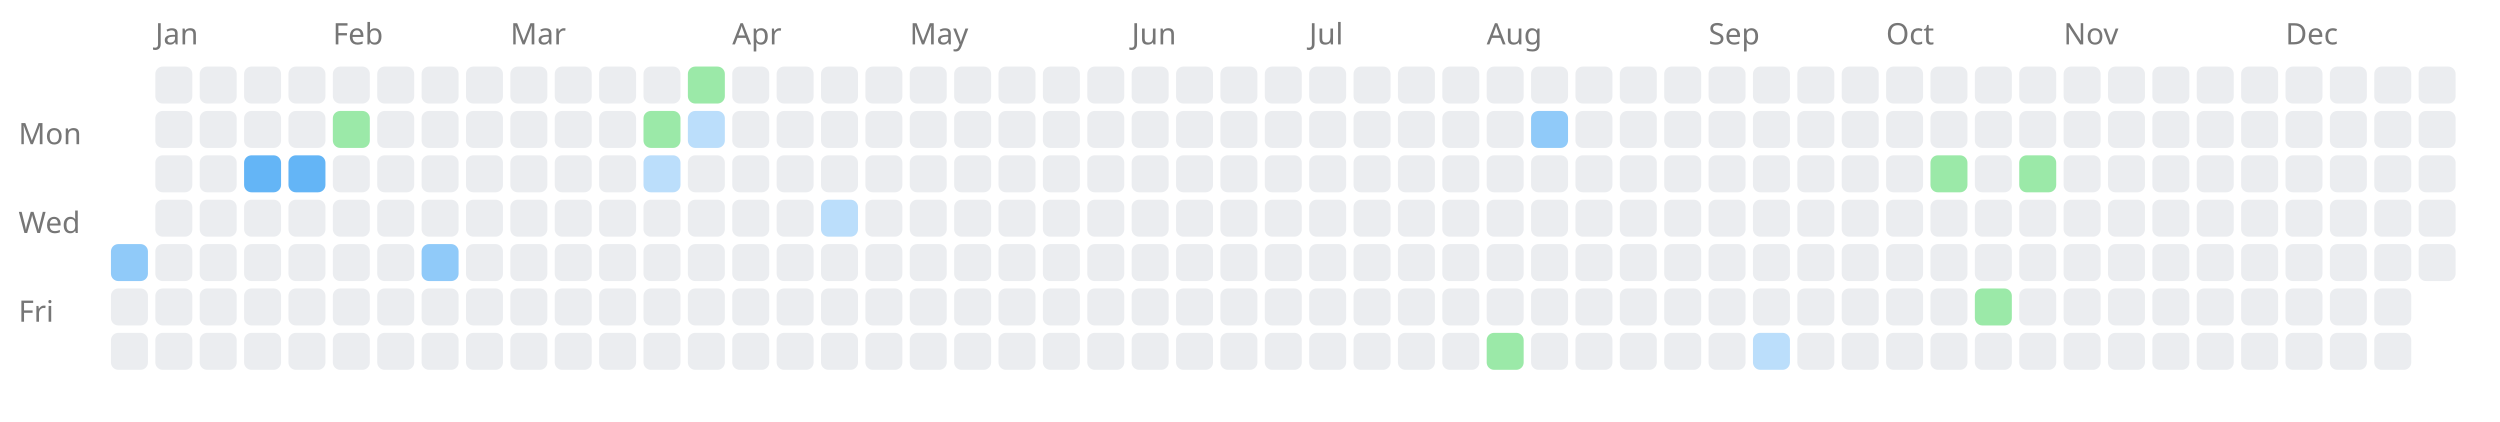
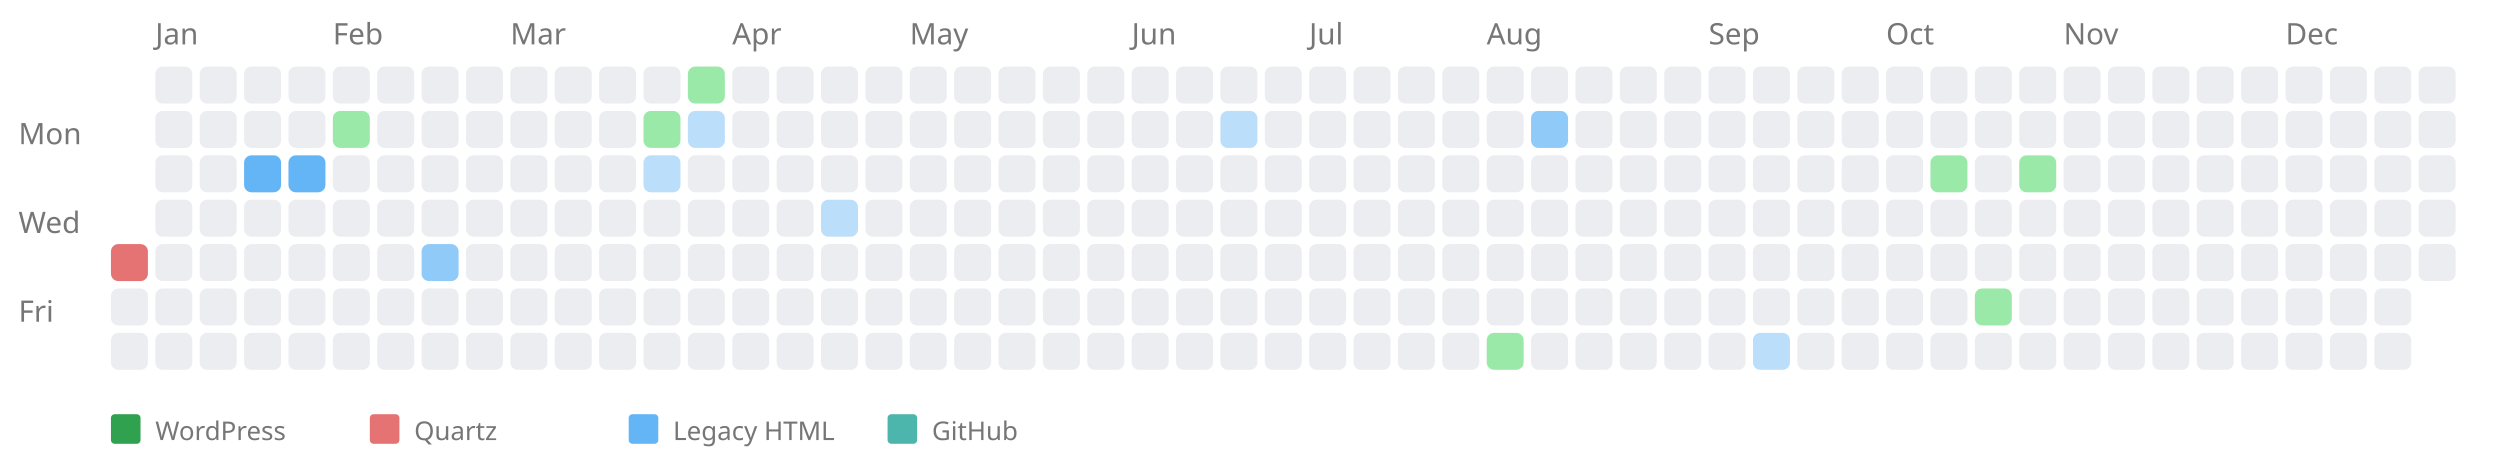
- <svg xmlns="http://www.w3.org/2000/svg" width="676" height="114" style="background-color: white;">
+ <svg xmlns="http://www.w3.org/2000/svg" width="676" height="124" style="background-color: white;">
  <text x="5" y="39" font-family="sans-serif" font-size="8" fill="#767676">Mon</text>
  <text x="5" y="63" font-family="sans-serif" font-size="8" fill="#767676">Wed</text>
  <text x="5" y="87" font-family="sans-serif" font-size="8" fill="#767676">Fri</text>
-   <a href="https://saiht.de/legacy/urlaub/2008_tatra.html">
-     <rect x="30" y="66" width="10" height="10" fill="#90caf9" rx="2" ry="2" />
+   <a href="https://kreier.github.io/quartz/Diary/2009">
+     <rect x="30" y="66" width="10" height="10" fill="#e57373" rx="2" ry="2" />
  </a>
  <rect x="30" y="78" width="10" height="10" fill="#ebedf0" rx="2" ry="2" />
  <rect x="30" y="90" width="10" height="10" fill="#ebedf0" rx="2" ry="2" />
  <text x="42" y="12" font-family="sans-serif" font-size="8" fill="#767676">Jan</text>
  <rect x="42" y="18" width="10" height="10" fill="#ebedf0" rx="2" ry="2" />
  <rect x="42" y="30" width="10" height="10" fill="#ebedf0" rx="2" ry="2" />
  <rect x="42" y="42" width="10" height="10" fill="#ebedf0" rx="2" ry="2" />
  <rect x="42" y="54" width="10" height="10" fill="#ebedf0" rx="2" ry="2" />
  <rect x="42" y="66" width="10" height="10" fill="#ebedf0" rx="2" ry="2" />
  <rect x="42" y="78" width="10" height="10" fill="#ebedf0" rx="2" ry="2" />
  <rect x="42" y="90" width="10" height="10" fill="#ebedf0" rx="2" ry="2" />
  <rect x="54" y="18" width="10" height="10" fill="#ebedf0" rx="2" ry="2" />
  <rect x="54" y="30" width="10" height="10" fill="#ebedf0" rx="2" ry="2" />
  <rect x="54" y="42" width="10" height="10" fill="#ebedf0" rx="2" ry="2" />
  <rect x="54" y="54" width="10" height="10" fill="#ebedf0" rx="2" ry="2" />
  <rect x="54" y="66" width="10" height="10" fill="#ebedf0" rx="2" ry="2" />
  <rect x="54" y="78" width="10" height="10" fill="#ebedf0" rx="2" ry="2" />
  <rect x="54" y="90" width="10" height="10" fill="#ebedf0" rx="2" ry="2" />
  <rect x="66" y="18" width="10" height="10" fill="#ebedf0" rx="2" ry="2" />
  <rect x="66" y="30" width="10" height="10" fill="#ebedf0" rx="2" ry="2" />
  <a href="https://saiht.de/legacy/projekte/projekte.html">
    <rect x="66" y="42" width="10" height="10" fill="#64b5f6" rx="2" ry="2" />
  </a>
  <rect x="66" y="54" width="10" height="10" fill="#ebedf0" rx="2" ry="2" />
  <rect x="66" y="66" width="10" height="10" fill="#ebedf0" rx="2" ry="2" />
  <rect x="66" y="78" width="10" height="10" fill="#ebedf0" rx="2" ry="2" />
  <rect x="66" y="90" width="10" height="10" fill="#ebedf0" rx="2" ry="2" />
  <rect x="78" y="18" width="10" height="10" fill="#ebedf0" rx="2" ry="2" />
  <rect x="78" y="30" width="10" height="10" fill="#ebedf0" rx="2" ry="2" />
  <a href="https://saiht.de/legacy/urlaub/2015_usa.html">
    <rect x="78" y="42" width="10" height="10" fill="#64b5f6" rx="2" ry="2" />
  </a>
  <rect x="78" y="54" width="10" height="10" fill="#ebedf0" rx="2" ry="2" />
  <rect x="78" y="66" width="10" height="10" fill="#ebedf0" rx="2" ry="2" />
  <rect x="78" y="78" width="10" height="10" fill="#ebedf0" rx="2" ry="2" />
  <rect x="78" y="90" width="10" height="10" fill="#ebedf0" rx="2" ry="2" />
  <text x="90" y="12" font-family="sans-serif" font-size="8" fill="#767676">Feb</text>
  <rect x="90" y="18" width="10" height="10" fill="#ebedf0" rx="2" ry="2" />
  <a href="https://saiht.de/blog/2009/02/02/wo-ist-der-arbeitgeber-2/">
    <rect x="90" y="30" width="10" height="10" fill="#9be9a8" rx="2" ry="2" />
  </a>
  <rect x="90" y="42" width="10" height="10" fill="#ebedf0" rx="2" ry="2" />
  <rect x="90" y="54" width="10" height="10" fill="#ebedf0" rx="2" ry="2" />
  <rect x="90" y="66" width="10" height="10" fill="#ebedf0" rx="2" ry="2" />
  <rect x="90" y="78" width="10" height="10" fill="#ebedf0" rx="2" ry="2" />
  <rect x="90" y="90" width="10" height="10" fill="#ebedf0" rx="2" ry="2" />
  <rect x="102" y="18" width="10" height="10" fill="#ebedf0" rx="2" ry="2" />
  <rect x="102" y="30" width="10" height="10" fill="#ebedf0" rx="2" ry="2" />
  <rect x="102" y="42" width="10" height="10" fill="#ebedf0" rx="2" ry="2" />
  <rect x="102" y="54" width="10" height="10" fill="#ebedf0" rx="2" ry="2" />
  <rect x="102" y="66" width="10" height="10" fill="#ebedf0" rx="2" ry="2" />
  <rect x="102" y="78" width="10" height="10" fill="#ebedf0" rx="2" ry="2" />
  <rect x="102" y="90" width="10" height="10" fill="#ebedf0" rx="2" ry="2" />
  <rect x="114" y="18" width="10" height="10" fill="#ebedf0" rx="2" ry="2" />
  <rect x="114" y="30" width="10" height="10" fill="#ebedf0" rx="2" ry="2" />
  <rect x="114" y="42" width="10" height="10" fill="#ebedf0" rx="2" ry="2" />
  <rect x="114" y="54" width="10" height="10" fill="#ebedf0" rx="2" ry="2" />
  <a href="https://saiht.de/legacy/projekte/01bibellesen.html">
    <rect x="114" y="66" width="10" height="10" fill="#90caf9" rx="2" ry="2" />
  </a>
  <rect x="114" y="78" width="10" height="10" fill="#ebedf0" rx="2" ry="2" />
  <rect x="114" y="90" width="10" height="10" fill="#ebedf0" rx="2" ry="2" />
  <rect x="126" y="18" width="10" height="10" fill="#ebedf0" rx="2" ry="2" />
  <rect x="126" y="30" width="10" height="10" fill="#ebedf0" rx="2" ry="2" />
  <rect x="126" y="42" width="10" height="10" fill="#ebedf0" rx="2" ry="2" />
  <rect x="126" y="54" width="10" height="10" fill="#ebedf0" rx="2" ry="2" />
  <rect x="126" y="66" width="10" height="10" fill="#ebedf0" rx="2" ry="2" />
  <rect x="126" y="78" width="10" height="10" fill="#ebedf0" rx="2" ry="2" />
  <rect x="126" y="90" width="10" height="10" fill="#ebedf0" rx="2" ry="2" />
  <text x="138" y="12" font-family="sans-serif" font-size="8" fill="#767676">Mar</text>
  <rect x="138" y="18" width="10" height="10" fill="#ebedf0" rx="2" ry="2" />
  <rect x="138" y="30" width="10" height="10" fill="#ebedf0" rx="2" ry="2" />
  <rect x="138" y="42" width="10" height="10" fill="#ebedf0" rx="2" ry="2" />
  <rect x="138" y="54" width="10" height="10" fill="#ebedf0" rx="2" ry="2" />
  <rect x="138" y="66" width="10" height="10" fill="#ebedf0" rx="2" ry="2" />
  <rect x="138" y="78" width="10" height="10" fill="#ebedf0" rx="2" ry="2" />
  <rect x="138" y="90" width="10" height="10" fill="#ebedf0" rx="2" ry="2" />
  <rect x="150" y="18" width="10" height="10" fill="#ebedf0" rx="2" ry="2" />
  <rect x="150" y="30" width="10" height="10" fill="#ebedf0" rx="2" ry="2" />
  <rect x="150" y="42" width="10" height="10" fill="#ebedf0" rx="2" ry="2" />
  <rect x="150" y="54" width="10" height="10" fill="#ebedf0" rx="2" ry="2" />
  <rect x="150" y="66" width="10" height="10" fill="#ebedf0" rx="2" ry="2" />
  <rect x="150" y="78" width="10" height="10" fill="#ebedf0" rx="2" ry="2" />
  <rect x="150" y="90" width="10" height="10" fill="#ebedf0" rx="2" ry="2" />
  <rect x="162" y="18" width="10" height="10" fill="#ebedf0" rx="2" ry="2" />
  <rect x="162" y="30" width="10" height="10" fill="#ebedf0" rx="2" ry="2" />
  <rect x="162" y="42" width="10" height="10" fill="#ebedf0" rx="2" ry="2" />
  <rect x="162" y="54" width="10" height="10" fill="#ebedf0" rx="2" ry="2" />
  <rect x="162" y="66" width="10" height="10" fill="#ebedf0" rx="2" ry="2" />
  <rect x="162" y="78" width="10" height="10" fill="#ebedf0" rx="2" ry="2" />
  <rect x="162" y="90" width="10" height="10" fill="#ebedf0" rx="2" ry="2" />
  <rect x="174" y="18" width="10" height="10" fill="#ebedf0" rx="2" ry="2" />
  <a href="https://saiht.de/blog/2009/03/23/aufstieg-in-die-top5000-bei-wikipedia/">
    <rect x="174" y="30" width="10" height="10" fill="#9be9a8" rx="2" ry="2" />
  </a>
  <a href="https://saiht.de/legacy/computer/computer.html">
    <rect x="174" y="42" width="10" height="10" fill="#bbdefb" rx="2" ry="2" />
  </a>
  <rect x="174" y="54" width="10" height="10" fill="#ebedf0" rx="2" ry="2" />
  <rect x="174" y="66" width="10" height="10" fill="#ebedf0" rx="2" ry="2" />
  <rect x="174" y="78" width="10" height="10" fill="#ebedf0" rx="2" ry="2" />
  <rect x="174" y="90" width="10" height="10" fill="#ebedf0" rx="2" ry="2" />
  <a href="https://saiht.de/blog/2009/03/29/weltkarte-von-uniteddomains/">
    <rect x="186" y="18" width="10" height="10" fill="#9be9a8" rx="2" ry="2" />
  </a>
  <a href="https://saiht.de/legacy/freizeit/fahrrad.html">
    <rect x="186" y="30" width="10" height="10" fill="#bbdefb" rx="2" ry="2" />
  </a>
  <rect x="186" y="42" width="10" height="10" fill="#ebedf0" rx="2" ry="2" />
  <rect x="186" y="54" width="10" height="10" fill="#ebedf0" rx="2" ry="2" />
  <rect x="186" y="66" width="10" height="10" fill="#ebedf0" rx="2" ry="2" />
  <rect x="186" y="78" width="10" height="10" fill="#ebedf0" rx="2" ry="2" />
  <rect x="186" y="90" width="10" height="10" fill="#ebedf0" rx="2" ry="2" />
  <text x="198" y="12" font-family="sans-serif" font-size="8" fill="#767676">Apr</text>
  <rect x="198" y="18" width="10" height="10" fill="#ebedf0" rx="2" ry="2" />
  <rect x="198" y="30" width="10" height="10" fill="#ebedf0" rx="2" ry="2" />
  <rect x="198" y="42" width="10" height="10" fill="#ebedf0" rx="2" ry="2" />
  <rect x="198" y="54" width="10" height="10" fill="#ebedf0" rx="2" ry="2" />
  <rect x="198" y="66" width="10" height="10" fill="#ebedf0" rx="2" ry="2" />
  <rect x="198" y="78" width="10" height="10" fill="#ebedf0" rx="2" ry="2" />
  <rect x="198" y="90" width="10" height="10" fill="#ebedf0" rx="2" ry="2" />
  <rect x="210" y="18" width="10" height="10" fill="#ebedf0" rx="2" ry="2" />
  <rect x="210" y="30" width="10" height="10" fill="#ebedf0" rx="2" ry="2" />
  <rect x="210" y="42" width="10" height="10" fill="#ebedf0" rx="2" ry="2" />
  <rect x="210" y="54" width="10" height="10" fill="#ebedf0" rx="2" ry="2" />
  <rect x="210" y="66" width="10" height="10" fill="#ebedf0" rx="2" ry="2" />
  <rect x="210" y="78" width="10" height="10" fill="#ebedf0" rx="2" ry="2" />
  <rect x="210" y="90" width="10" height="10" fill="#ebedf0" rx="2" ry="2" />
  <rect x="222" y="18" width="10" height="10" fill="#ebedf0" rx="2" ry="2" />
  <rect x="222" y="30" width="10" height="10" fill="#ebedf0" rx="2" ry="2" />
  <rect x="222" y="42" width="10" height="10" fill="#ebedf0" rx="2" ry="2" />
  <a href="https://saiht.de/legacy/urlaub/2008_usa.html">
    <rect x="222" y="54" width="10" height="10" fill="#bbdefb" rx="2" ry="2" />
  </a>
  <rect x="222" y="66" width="10" height="10" fill="#ebedf0" rx="2" ry="2" />
  <rect x="222" y="78" width="10" height="10" fill="#ebedf0" rx="2" ry="2" />
  <rect x="222" y="90" width="10" height="10" fill="#ebedf0" rx="2" ry="2" />
  <rect x="234" y="18" width="10" height="10" fill="#ebedf0" rx="2" ry="2" />
  <rect x="234" y="30" width="10" height="10" fill="#ebedf0" rx="2" ry="2" />
  <rect x="234" y="42" width="10" height="10" fill="#ebedf0" rx="2" ry="2" />
  <rect x="234" y="54" width="10" height="10" fill="#ebedf0" rx="2" ry="2" />
  <rect x="234" y="66" width="10" height="10" fill="#ebedf0" rx="2" ry="2" />
  <rect x="234" y="78" width="10" height="10" fill="#ebedf0" rx="2" ry="2" />
  <rect x="234" y="90" width="10" height="10" fill="#ebedf0" rx="2" ry="2" />
  <text x="246" y="12" font-family="sans-serif" font-size="8" fill="#767676">May</text>
  <rect x="246" y="18" width="10" height="10" fill="#ebedf0" rx="2" ry="2" />
  <rect x="246" y="30" width="10" height="10" fill="#ebedf0" rx="2" ry="2" />
  <rect x="246" y="42" width="10" height="10" fill="#ebedf0" rx="2" ry="2" />
  <rect x="246" y="54" width="10" height="10" fill="#ebedf0" rx="2" ry="2" />
  <rect x="246" y="66" width="10" height="10" fill="#ebedf0" rx="2" ry="2" />
  <rect x="246" y="78" width="10" height="10" fill="#ebedf0" rx="2" ry="2" />
  <rect x="246" y="90" width="10" height="10" fill="#ebedf0" rx="2" ry="2" />
  <rect x="258" y="18" width="10" height="10" fill="#ebedf0" rx="2" ry="2" />
  <rect x="258" y="30" width="10" height="10" fill="#ebedf0" rx="2" ry="2" />
  <rect x="258" y="42" width="10" height="10" fill="#ebedf0" rx="2" ry="2" />
  <rect x="258" y="54" width="10" height="10" fill="#ebedf0" rx="2" ry="2" />
  <rect x="258" y="66" width="10" height="10" fill="#ebedf0" rx="2" ry="2" />
  <rect x="258" y="78" width="10" height="10" fill="#ebedf0" rx="2" ry="2" />
  <rect x="258" y="90" width="10" height="10" fill="#ebedf0" rx="2" ry="2" />
  <rect x="270" y="18" width="10" height="10" fill="#ebedf0" rx="2" ry="2" />
  <rect x="270" y="30" width="10" height="10" fill="#ebedf0" rx="2" ry="2" />
  <rect x="270" y="42" width="10" height="10" fill="#ebedf0" rx="2" ry="2" />
  <rect x="270" y="54" width="10" height="10" fill="#ebedf0" rx="2" ry="2" />
  <rect x="270" y="66" width="10" height="10" fill="#ebedf0" rx="2" ry="2" />
  <rect x="270" y="78" width="10" height="10" fill="#ebedf0" rx="2" ry="2" />
  <rect x="270" y="90" width="10" height="10" fill="#ebedf0" rx="2" ry="2" />
  <rect x="282" y="18" width="10" height="10" fill="#ebedf0" rx="2" ry="2" />
  <rect x="282" y="30" width="10" height="10" fill="#ebedf0" rx="2" ry="2" />
  <rect x="282" y="42" width="10" height="10" fill="#ebedf0" rx="2" ry="2" />
  <rect x="282" y="54" width="10" height="10" fill="#ebedf0" rx="2" ry="2" />
  <rect x="282" y="66" width="10" height="10" fill="#ebedf0" rx="2" ry="2" />
  <rect x="282" y="78" width="10" height="10" fill="#ebedf0" rx="2" ry="2" />
  <rect x="282" y="90" width="10" height="10" fill="#ebedf0" rx="2" ry="2" />
  <rect x="294" y="18" width="10" height="10" fill="#ebedf0" rx="2" ry="2" />
  <rect x="294" y="30" width="10" height="10" fill="#ebedf0" rx="2" ry="2" />
  <rect x="294" y="42" width="10" height="10" fill="#ebedf0" rx="2" ry="2" />
  <rect x="294" y="54" width="10" height="10" fill="#ebedf0" rx="2" ry="2" />
  <rect x="294" y="66" width="10" height="10" fill="#ebedf0" rx="2" ry="2" />
  <rect x="294" y="78" width="10" height="10" fill="#ebedf0" rx="2" ry="2" />
  <rect x="294" y="90" width="10" height="10" fill="#ebedf0" rx="2" ry="2" />
  <text x="306" y="12" font-family="sans-serif" font-size="8" fill="#767676">Jun</text>
  <rect x="306" y="18" width="10" height="10" fill="#ebedf0" rx="2" ry="2" />
  <rect x="306" y="30" width="10" height="10" fill="#ebedf0" rx="2" ry="2" />
  <rect x="306" y="42" width="10" height="10" fill="#ebedf0" rx="2" ry="2" />
  <rect x="306" y="54" width="10" height="10" fill="#ebedf0" rx="2" ry="2" />
  <rect x="306" y="66" width="10" height="10" fill="#ebedf0" rx="2" ry="2" />
  <rect x="306" y="78" width="10" height="10" fill="#ebedf0" rx="2" ry="2" />
  <rect x="306" y="90" width="10" height="10" fill="#ebedf0" rx="2" ry="2" />
  <rect x="318" y="18" width="10" height="10" fill="#ebedf0" rx="2" ry="2" />
  <rect x="318" y="30" width="10" height="10" fill="#ebedf0" rx="2" ry="2" />
  <rect x="318" y="42" width="10" height="10" fill="#ebedf0" rx="2" ry="2" />
  <rect x="318" y="54" width="10" height="10" fill="#ebedf0" rx="2" ry="2" />
  <rect x="318" y="66" width="10" height="10" fill="#ebedf0" rx="2" ry="2" />
  <rect x="318" y="78" width="10" height="10" fill="#ebedf0" rx="2" ry="2" />
  <rect x="318" y="90" width="10" height="10" fill="#ebedf0" rx="2" ry="2" />
  <rect x="330" y="18" width="10" height="10" fill="#ebedf0" rx="2" ry="2" />
-   <rect x="330" y="30" width="10" height="10" fill="#ebedf0" rx="2" ry="2" />
+   <a href="https://saiht.de/legacy/freizeit/bilder.html">
+     <rect x="330" y="30" width="10" height="10" fill="#bbdefb" rx="2" ry="2" />
+   </a>
  <rect x="330" y="42" width="10" height="10" fill="#ebedf0" rx="2" ry="2" />
  <rect x="330" y="54" width="10" height="10" fill="#ebedf0" rx="2" ry="2" />
  <rect x="330" y="66" width="10" height="10" fill="#ebedf0" rx="2" ry="2" />
  <rect x="330" y="78" width="10" height="10" fill="#ebedf0" rx="2" ry="2" />
  <rect x="330" y="90" width="10" height="10" fill="#ebedf0" rx="2" ry="2" />
  <rect x="342" y="18" width="10" height="10" fill="#ebedf0" rx="2" ry="2" />
  <rect x="342" y="30" width="10" height="10" fill="#ebedf0" rx="2" ry="2" />
  <rect x="342" y="42" width="10" height="10" fill="#ebedf0" rx="2" ry="2" />
  <rect x="342" y="54" width="10" height="10" fill="#ebedf0" rx="2" ry="2" />
  <rect x="342" y="66" width="10" height="10" fill="#ebedf0" rx="2" ry="2" />
  <rect x="342" y="78" width="10" height="10" fill="#ebedf0" rx="2" ry="2" />
  <rect x="342" y="90" width="10" height="10" fill="#ebedf0" rx="2" ry="2" />
  <text x="354" y="12" font-family="sans-serif" font-size="8" fill="#767676">Jul</text>
  <rect x="354" y="18" width="10" height="10" fill="#ebedf0" rx="2" ry="2" />
  <rect x="354" y="30" width="10" height="10" fill="#ebedf0" rx="2" ry="2" />
  <rect x="354" y="42" width="10" height="10" fill="#ebedf0" rx="2" ry="2" />
  <rect x="354" y="54" width="10" height="10" fill="#ebedf0" rx="2" ry="2" />
  <rect x="354" y="66" width="10" height="10" fill="#ebedf0" rx="2" ry="2" />
  <rect x="354" y="78" width="10" height="10" fill="#ebedf0" rx="2" ry="2" />
  <rect x="354" y="90" width="10" height="10" fill="#ebedf0" rx="2" ry="2" />
  <rect x="366" y="18" width="10" height="10" fill="#ebedf0" rx="2" ry="2" />
  <rect x="366" y="30" width="10" height="10" fill="#ebedf0" rx="2" ry="2" />
  <rect x="366" y="42" width="10" height="10" fill="#ebedf0" rx="2" ry="2" />
  <rect x="366" y="54" width="10" height="10" fill="#ebedf0" rx="2" ry="2" />
  <rect x="366" y="66" width="10" height="10" fill="#ebedf0" rx="2" ry="2" />
  <rect x="366" y="78" width="10" height="10" fill="#ebedf0" rx="2" ry="2" />
  <rect x="366" y="90" width="10" height="10" fill="#ebedf0" rx="2" ry="2" />
  <rect x="378" y="18" width="10" height="10" fill="#ebedf0" rx="2" ry="2" />
  <rect x="378" y="30" width="10" height="10" fill="#ebedf0" rx="2" ry="2" />
  <rect x="378" y="42" width="10" height="10" fill="#ebedf0" rx="2" ry="2" />
  <rect x="378" y="54" width="10" height="10" fill="#ebedf0" rx="2" ry="2" />
  <rect x="378" y="66" width="10" height="10" fill="#ebedf0" rx="2" ry="2" />
  <rect x="378" y="78" width="10" height="10" fill="#ebedf0" rx="2" ry="2" />
  <rect x="378" y="90" width="10" height="10" fill="#ebedf0" rx="2" ry="2" />
  <rect x="390" y="18" width="10" height="10" fill="#ebedf0" rx="2" ry="2" />
  <rect x="390" y="30" width="10" height="10" fill="#ebedf0" rx="2" ry="2" />
  <rect x="390" y="42" width="10" height="10" fill="#ebedf0" rx="2" ry="2" />
  <rect x="390" y="54" width="10" height="10" fill="#ebedf0" rx="2" ry="2" />
  <rect x="390" y="66" width="10" height="10" fill="#ebedf0" rx="2" ry="2" />
  <rect x="390" y="78" width="10" height="10" fill="#ebedf0" rx="2" ry="2" />
  <rect x="390" y="90" width="10" height="10" fill="#ebedf0" rx="2" ry="2" />
  <text x="402" y="12" font-family="sans-serif" font-size="8" fill="#767676">Aug</text>
  <rect x="402" y="18" width="10" height="10" fill="#ebedf0" rx="2" ry="2" />
  <rect x="402" y="30" width="10" height="10" fill="#ebedf0" rx="2" ry="2" />
  <rect x="402" y="42" width="10" height="10" fill="#ebedf0" rx="2" ry="2" />
  <rect x="402" y="54" width="10" height="10" fill="#ebedf0" rx="2" ry="2" />
  <rect x="402" y="66" width="10" height="10" fill="#ebedf0" rx="2" ry="2" />
  <rect x="402" y="78" width="10" height="10" fill="#ebedf0" rx="2" ry="2" />
  <a href="https://saiht.de/blog/2009/08/08/ausflug-nach-syrien-und-jordanien/">
    <rect x="402" y="90" width="10" height="10" fill="#9be9a8" rx="2" ry="2" />
  </a>
  <rect x="414" y="18" width="10" height="10" fill="#ebedf0" rx="2" ry="2" />
  <a href="https://saiht.de/legacy/urlaub/2009_jordanien.html">
    <rect x="414" y="30" width="10" height="10" fill="#90caf9" rx="2" ry="2" />
  </a>
  <rect x="414" y="42" width="10" height="10" fill="#ebedf0" rx="2" ry="2" />
  <rect x="414" y="54" width="10" height="10" fill="#ebedf0" rx="2" ry="2" />
  <rect x="414" y="66" width="10" height="10" fill="#ebedf0" rx="2" ry="2" />
  <rect x="414" y="78" width="10" height="10" fill="#ebedf0" rx="2" ry="2" />
  <rect x="414" y="90" width="10" height="10" fill="#ebedf0" rx="2" ry="2" />
  <rect x="426" y="18" width="10" height="10" fill="#ebedf0" rx="2" ry="2" />
  <rect x="426" y="30" width="10" height="10" fill="#ebedf0" rx="2" ry="2" />
  <rect x="426" y="42" width="10" height="10" fill="#ebedf0" rx="2" ry="2" />
  <rect x="426" y="54" width="10" height="10" fill="#ebedf0" rx="2" ry="2" />
  <rect x="426" y="66" width="10" height="10" fill="#ebedf0" rx="2" ry="2" />
  <rect x="426" y="78" width="10" height="10" fill="#ebedf0" rx="2" ry="2" />
  <rect x="426" y="90" width="10" height="10" fill="#ebedf0" rx="2" ry="2" />
  <rect x="438" y="18" width="10" height="10" fill="#ebedf0" rx="2" ry="2" />
  <rect x="438" y="30" width="10" height="10" fill="#ebedf0" rx="2" ry="2" />
  <rect x="438" y="42" width="10" height="10" fill="#ebedf0" rx="2" ry="2" />
  <rect x="438" y="54" width="10" height="10" fill="#ebedf0" rx="2" ry="2" />
  <rect x="438" y="66" width="10" height="10" fill="#ebedf0" rx="2" ry="2" />
  <rect x="438" y="78" width="10" height="10" fill="#ebedf0" rx="2" ry="2" />
  <rect x="438" y="90" width="10" height="10" fill="#ebedf0" rx="2" ry="2" />
  <rect x="450" y="18" width="10" height="10" fill="#ebedf0" rx="2" ry="2" />
  <rect x="450" y="30" width="10" height="10" fill="#ebedf0" rx="2" ry="2" />
  <rect x="450" y="42" width="10" height="10" fill="#ebedf0" rx="2" ry="2" />
  <rect x="450" y="54" width="10" height="10" fill="#ebedf0" rx="2" ry="2" />
  <rect x="450" y="66" width="10" height="10" fill="#ebedf0" rx="2" ry="2" />
  <rect x="450" y="78" width="10" height="10" fill="#ebedf0" rx="2" ry="2" />
  <rect x="450" y="90" width="10" height="10" fill="#ebedf0" rx="2" ry="2" />
  <text x="462" y="12" font-family="sans-serif" font-size="8" fill="#767676">Sep</text>
  <rect x="462" y="18" width="10" height="10" fill="#ebedf0" rx="2" ry="2" />
  <rect x="462" y="30" width="10" height="10" fill="#ebedf0" rx="2" ry="2" />
  <rect x="462" y="42" width="10" height="10" fill="#ebedf0" rx="2" ry="2" />
  <rect x="462" y="54" width="10" height="10" fill="#ebedf0" rx="2" ry="2" />
  <rect x="462" y="66" width="10" height="10" fill="#ebedf0" rx="2" ry="2" />
  <rect x="462" y="78" width="10" height="10" fill="#ebedf0" rx="2" ry="2" />
  <rect x="462" y="90" width="10" height="10" fill="#ebedf0" rx="2" ry="2" />
  <rect x="474" y="18" width="10" height="10" fill="#ebedf0" rx="2" ry="2" />
  <rect x="474" y="30" width="10" height="10" fill="#ebedf0" rx="2" ry="2" />
  <rect x="474" y="42" width="10" height="10" fill="#ebedf0" rx="2" ry="2" />
  <rect x="474" y="54" width="10" height="10" fill="#ebedf0" rx="2" ry="2" />
  <rect x="474" y="66" width="10" height="10" fill="#ebedf0" rx="2" ry="2" />
  <rect x="474" y="78" width="10" height="10" fill="#ebedf0" rx="2" ry="2" />
  <a href="https://saiht.de/legacy/logfeile/friends.html">
    <rect x="474" y="90" width="10" height="10" fill="#bbdefb" rx="2" ry="2" />
  </a>
  <rect x="486" y="18" width="10" height="10" fill="#ebedf0" rx="2" ry="2" />
  <rect x="486" y="30" width="10" height="10" fill="#ebedf0" rx="2" ry="2" />
  <rect x="486" y="42" width="10" height="10" fill="#ebedf0" rx="2" ry="2" />
  <rect x="486" y="54" width="10" height="10" fill="#ebedf0" rx="2" ry="2" />
  <rect x="486" y="66" width="10" height="10" fill="#ebedf0" rx="2" ry="2" />
  <rect x="486" y="78" width="10" height="10" fill="#ebedf0" rx="2" ry="2" />
  <rect x="486" y="90" width="10" height="10" fill="#ebedf0" rx="2" ry="2" />
  <rect x="498" y="18" width="10" height="10" fill="#ebedf0" rx="2" ry="2" />
  <rect x="498" y="30" width="10" height="10" fill="#ebedf0" rx="2" ry="2" />
  <rect x="498" y="42" width="10" height="10" fill="#ebedf0" rx="2" ry="2" />
  <rect x="498" y="54" width="10" height="10" fill="#ebedf0" rx="2" ry="2" />
  <rect x="498" y="66" width="10" height="10" fill="#ebedf0" rx="2" ry="2" />
  <rect x="498" y="78" width="10" height="10" fill="#ebedf0" rx="2" ry="2" />
  <rect x="498" y="90" width="10" height="10" fill="#ebedf0" rx="2" ry="2" />
  <text x="510" y="12" font-family="sans-serif" font-size="8" fill="#767676">Oct</text>
  <rect x="510" y="18" width="10" height="10" fill="#ebedf0" rx="2" ry="2" />
  <rect x="510" y="30" width="10" height="10" fill="#ebedf0" rx="2" ry="2" />
  <rect x="510" y="42" width="10" height="10" fill="#ebedf0" rx="2" ry="2" />
  <rect x="510" y="54" width="10" height="10" fill="#ebedf0" rx="2" ry="2" />
  <rect x="510" y="66" width="10" height="10" fill="#ebedf0" rx="2" ry="2" />
  <rect x="510" y="78" width="10" height="10" fill="#ebedf0" rx="2" ry="2" />
  <rect x="510" y="90" width="10" height="10" fill="#ebedf0" rx="2" ry="2" />
  <rect x="522" y="18" width="10" height="10" fill="#ebedf0" rx="2" ry="2" />
  <rect x="522" y="30" width="10" height="10" fill="#ebedf0" rx="2" ry="2" />
  <a href="https://saiht.de/blog/2009/10/13/zuruck-aus-moskau/">
    <rect x="522" y="42" width="10" height="10" fill="#9be9a8" rx="2" ry="2" />
  </a>
  <rect x="522" y="54" width="10" height="10" fill="#ebedf0" rx="2" ry="2" />
  <rect x="522" y="66" width="10" height="10" fill="#ebedf0" rx="2" ry="2" />
  <rect x="522" y="78" width="10" height="10" fill="#ebedf0" rx="2" ry="2" />
  <rect x="522" y="90" width="10" height="10" fill="#ebedf0" rx="2" ry="2" />
  <rect x="534" y="18" width="10" height="10" fill="#ebedf0" rx="2" ry="2" />
  <rect x="534" y="30" width="10" height="10" fill="#ebedf0" rx="2" ry="2" />
  <rect x="534" y="42" width="10" height="10" fill="#ebedf0" rx="2" ry="2" />
  <rect x="534" y="54" width="10" height="10" fill="#ebedf0" rx="2" ry="2" />
  <rect x="534" y="66" width="10" height="10" fill="#ebedf0" rx="2" ry="2" />
  <a href="https://saiht.de/blog/2009/10/23/zuruck-aus-moskau-2/">
    <rect x="534" y="78" width="10" height="10" fill="#9be9a8" rx="2" ry="2" />
  </a>
  <rect x="534" y="90" width="10" height="10" fill="#ebedf0" rx="2" ry="2" />
  <rect x="546" y="18" width="10" height="10" fill="#ebedf0" rx="2" ry="2" />
  <rect x="546" y="30" width="10" height="10" fill="#ebedf0" rx="2" ry="2" />
  <a href="https://saiht.de/blog/2009/10/27/weiterer-server/">
    <rect x="546" y="42" width="10" height="10" fill="#9be9a8" rx="2" ry="2" />
  </a>
  <rect x="546" y="54" width="10" height="10" fill="#ebedf0" rx="2" ry="2" />
  <rect x="546" y="66" width="10" height="10" fill="#ebedf0" rx="2" ry="2" />
  <rect x="546" y="78" width="10" height="10" fill="#ebedf0" rx="2" ry="2" />
  <rect x="546" y="90" width="10" height="10" fill="#ebedf0" rx="2" ry="2" />
  <text x="558" y="12" font-family="sans-serif" font-size="8" fill="#767676">Nov</text>
  <rect x="558" y="18" width="10" height="10" fill="#ebedf0" rx="2" ry="2" />
  <rect x="558" y="30" width="10" height="10" fill="#ebedf0" rx="2" ry="2" />
  <rect x="558" y="42" width="10" height="10" fill="#ebedf0" rx="2" ry="2" />
  <rect x="558" y="54" width="10" height="10" fill="#ebedf0" rx="2" ry="2" />
  <rect x="558" y="66" width="10" height="10" fill="#ebedf0" rx="2" ry="2" />
  <rect x="558" y="78" width="10" height="10" fill="#ebedf0" rx="2" ry="2" />
  <rect x="558" y="90" width="10" height="10" fill="#ebedf0" rx="2" ry="2" />
  <rect x="570" y="18" width="10" height="10" fill="#ebedf0" rx="2" ry="2" />
  <rect x="570" y="30" width="10" height="10" fill="#ebedf0" rx="2" ry="2" />
  <rect x="570" y="42" width="10" height="10" fill="#ebedf0" rx="2" ry="2" />
  <rect x="570" y="54" width="10" height="10" fill="#ebedf0" rx="2" ry="2" />
  <rect x="570" y="66" width="10" height="10" fill="#ebedf0" rx="2" ry="2" />
  <rect x="570" y="78" width="10" height="10" fill="#ebedf0" rx="2" ry="2" />
  <rect x="570" y="90" width="10" height="10" fill="#ebedf0" rx="2" ry="2" />
  <rect x="582" y="18" width="10" height="10" fill="#ebedf0" rx="2" ry="2" />
  <rect x="582" y="30" width="10" height="10" fill="#ebedf0" rx="2" ry="2" />
  <rect x="582" y="42" width="10" height="10" fill="#ebedf0" rx="2" ry="2" />
  <rect x="582" y="54" width="10" height="10" fill="#ebedf0" rx="2" ry="2" />
  <rect x="582" y="66" width="10" height="10" fill="#ebedf0" rx="2" ry="2" />
  <rect x="582" y="78" width="10" height="10" fill="#ebedf0" rx="2" ry="2" />
  <rect x="582" y="90" width="10" height="10" fill="#ebedf0" rx="2" ry="2" />
  <rect x="594" y="18" width="10" height="10" fill="#ebedf0" rx="2" ry="2" />
  <rect x="594" y="30" width="10" height="10" fill="#ebedf0" rx="2" ry="2" />
  <rect x="594" y="42" width="10" height="10" fill="#ebedf0" rx="2" ry="2" />
  <rect x="594" y="54" width="10" height="10" fill="#ebedf0" rx="2" ry="2" />
  <rect x="594" y="66" width="10" height="10" fill="#ebedf0" rx="2" ry="2" />
  <rect x="594" y="78" width="10" height="10" fill="#ebedf0" rx="2" ry="2" />
  <rect x="594" y="90" width="10" height="10" fill="#ebedf0" rx="2" ry="2" />
  <rect x="606" y="18" width="10" height="10" fill="#ebedf0" rx="2" ry="2" />
  <rect x="606" y="30" width="10" height="10" fill="#ebedf0" rx="2" ry="2" />
  <rect x="606" y="42" width="10" height="10" fill="#ebedf0" rx="2" ry="2" />
  <rect x="606" y="54" width="10" height="10" fill="#ebedf0" rx="2" ry="2" />
  <rect x="606" y="66" width="10" height="10" fill="#ebedf0" rx="2" ry="2" />
  <rect x="606" y="78" width="10" height="10" fill="#ebedf0" rx="2" ry="2" />
  <rect x="606" y="90" width="10" height="10" fill="#ebedf0" rx="2" ry="2" />
  <text x="618" y="12" font-family="sans-serif" font-size="8" fill="#767676">Dec</text>
  <rect x="618" y="18" width="10" height="10" fill="#ebedf0" rx="2" ry="2" />
  <rect x="618" y="30" width="10" height="10" fill="#ebedf0" rx="2" ry="2" />
  <rect x="618" y="42" width="10" height="10" fill="#ebedf0" rx="2" ry="2" />
  <rect x="618" y="54" width="10" height="10" fill="#ebedf0" rx="2" ry="2" />
  <rect x="618" y="66" width="10" height="10" fill="#ebedf0" rx="2" ry="2" />
  <rect x="618" y="78" width="10" height="10" fill="#ebedf0" rx="2" ry="2" />
  <rect x="618" y="90" width="10" height="10" fill="#ebedf0" rx="2" ry="2" />
  <rect x="630" y="18" width="10" height="10" fill="#ebedf0" rx="2" ry="2" />
  <rect x="630" y="30" width="10" height="10" fill="#ebedf0" rx="2" ry="2" />
  <rect x="630" y="42" width="10" height="10" fill="#ebedf0" rx="2" ry="2" />
  <rect x="630" y="54" width="10" height="10" fill="#ebedf0" rx="2" ry="2" />
  <rect x="630" y="66" width="10" height="10" fill="#ebedf0" rx="2" ry="2" />
  <rect x="630" y="78" width="10" height="10" fill="#ebedf0" rx="2" ry="2" />
  <rect x="630" y="90" width="10" height="10" fill="#ebedf0" rx="2" ry="2" />
  <rect x="642" y="18" width="10" height="10" fill="#ebedf0" rx="2" ry="2" />
  <rect x="642" y="30" width="10" height="10" fill="#ebedf0" rx="2" ry="2" />
  <rect x="642" y="42" width="10" height="10" fill="#ebedf0" rx="2" ry="2" />
  <rect x="642" y="54" width="10" height="10" fill="#ebedf0" rx="2" ry="2" />
  <rect x="642" y="66" width="10" height="10" fill="#ebedf0" rx="2" ry="2" />
  <rect x="642" y="78" width="10" height="10" fill="#ebedf0" rx="2" ry="2" />
  <rect x="642" y="90" width="10" height="10" fill="#ebedf0" rx="2" ry="2" />
  <rect x="654" y="18" width="10" height="10" fill="#ebedf0" rx="2" ry="2" />
  <rect x="654" y="30" width="10" height="10" fill="#ebedf0" rx="2" ry="2" />
  <rect x="654" y="42" width="10" height="10" fill="#ebedf0" rx="2" ry="2" />
  <rect x="654" y="54" width="10" height="10" fill="#ebedf0" rx="2" ry="2" />
  <rect x="654" y="66" width="10" height="10" fill="#ebedf0" rx="2" ry="2" />
+   <rect x="30" y="112" width="8" height="8" fill="#30a14e" rx="1" ry="1" />
+   <text x="42" y="119" font-family="sans-serif" font-size="7" fill="#767676">WordPress</text>
+   <rect x="100" y="112" width="8" height="8" fill="#e57373" rx="1" ry="1" />
+   <text x="112" y="119" font-family="sans-serif" font-size="7" fill="#767676">Quartz</text>
+   <rect x="170" y="112" width="8" height="8" fill="#64b5f6" rx="1" ry="1" />
+   <text x="182" y="119" font-family="sans-serif" font-size="7" fill="#767676">Legacy HTML</text>
+   <rect x="240" y="112" width="8" height="8" fill="#4db6ac" rx="1" ry="1" />
+   <text x="252" y="119" font-family="sans-serif" font-size="7" fill="#767676">GitHub</text>
</svg>
